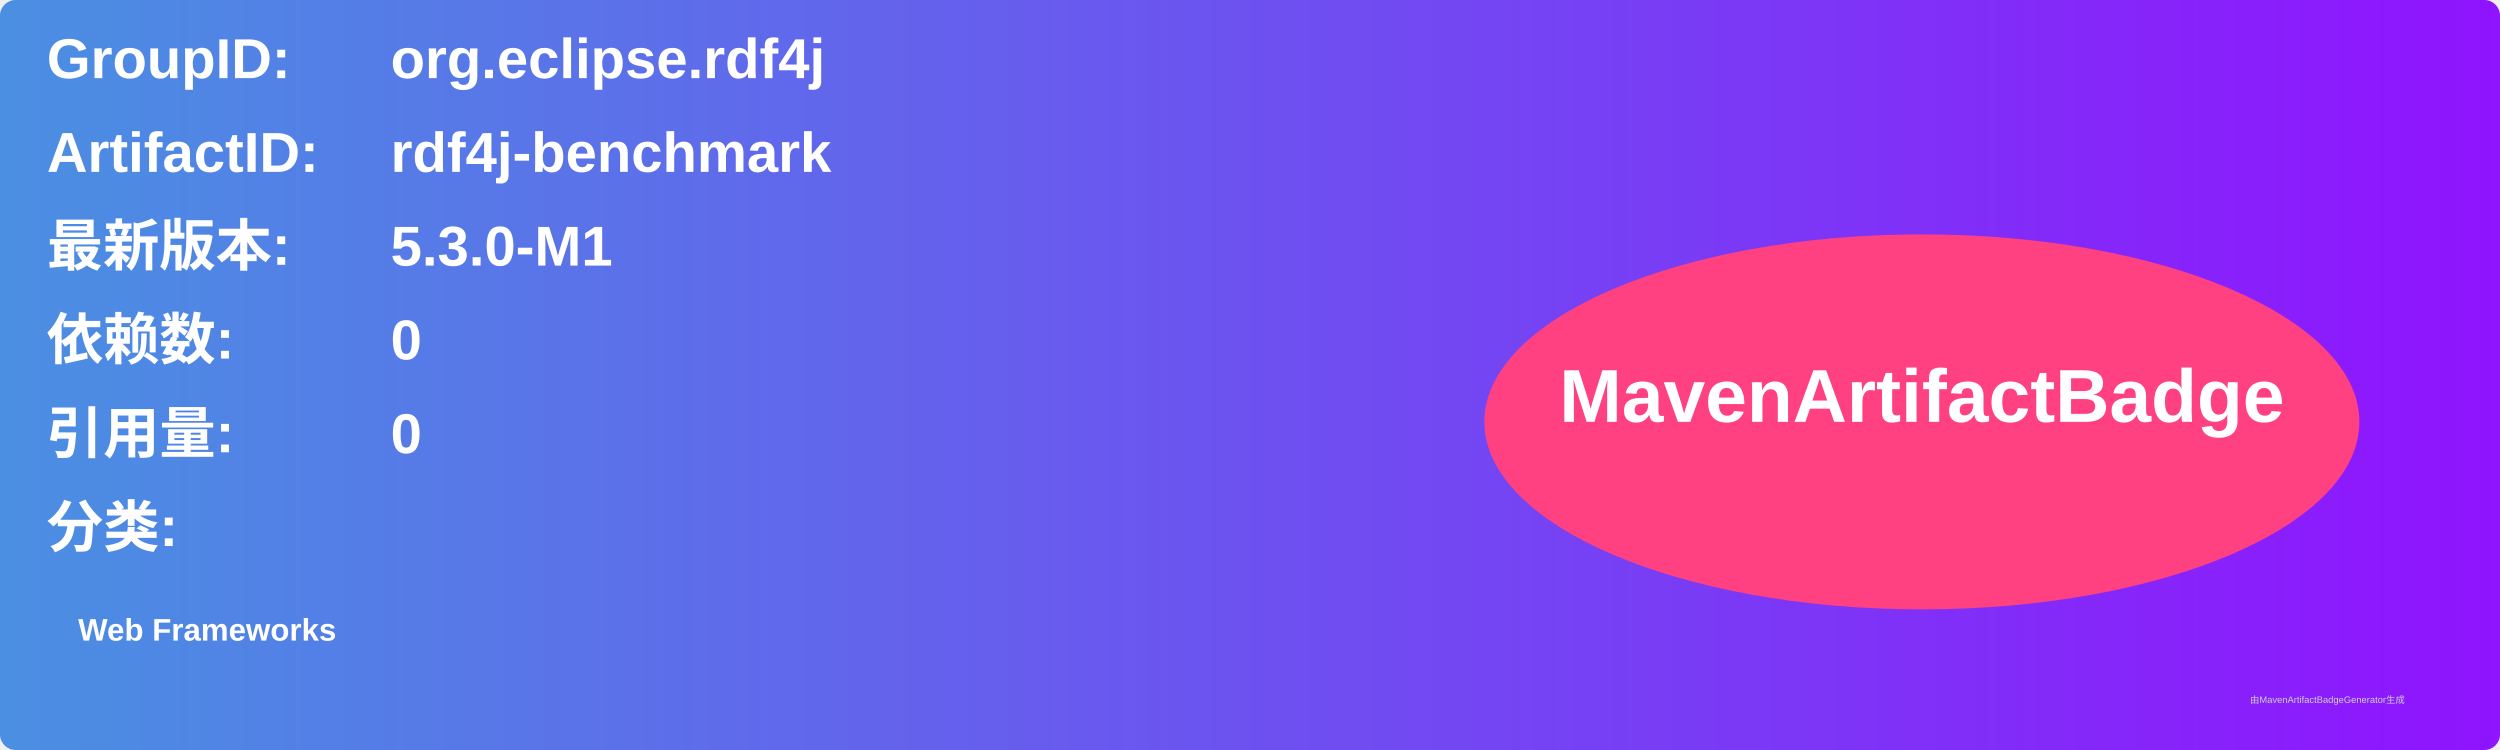
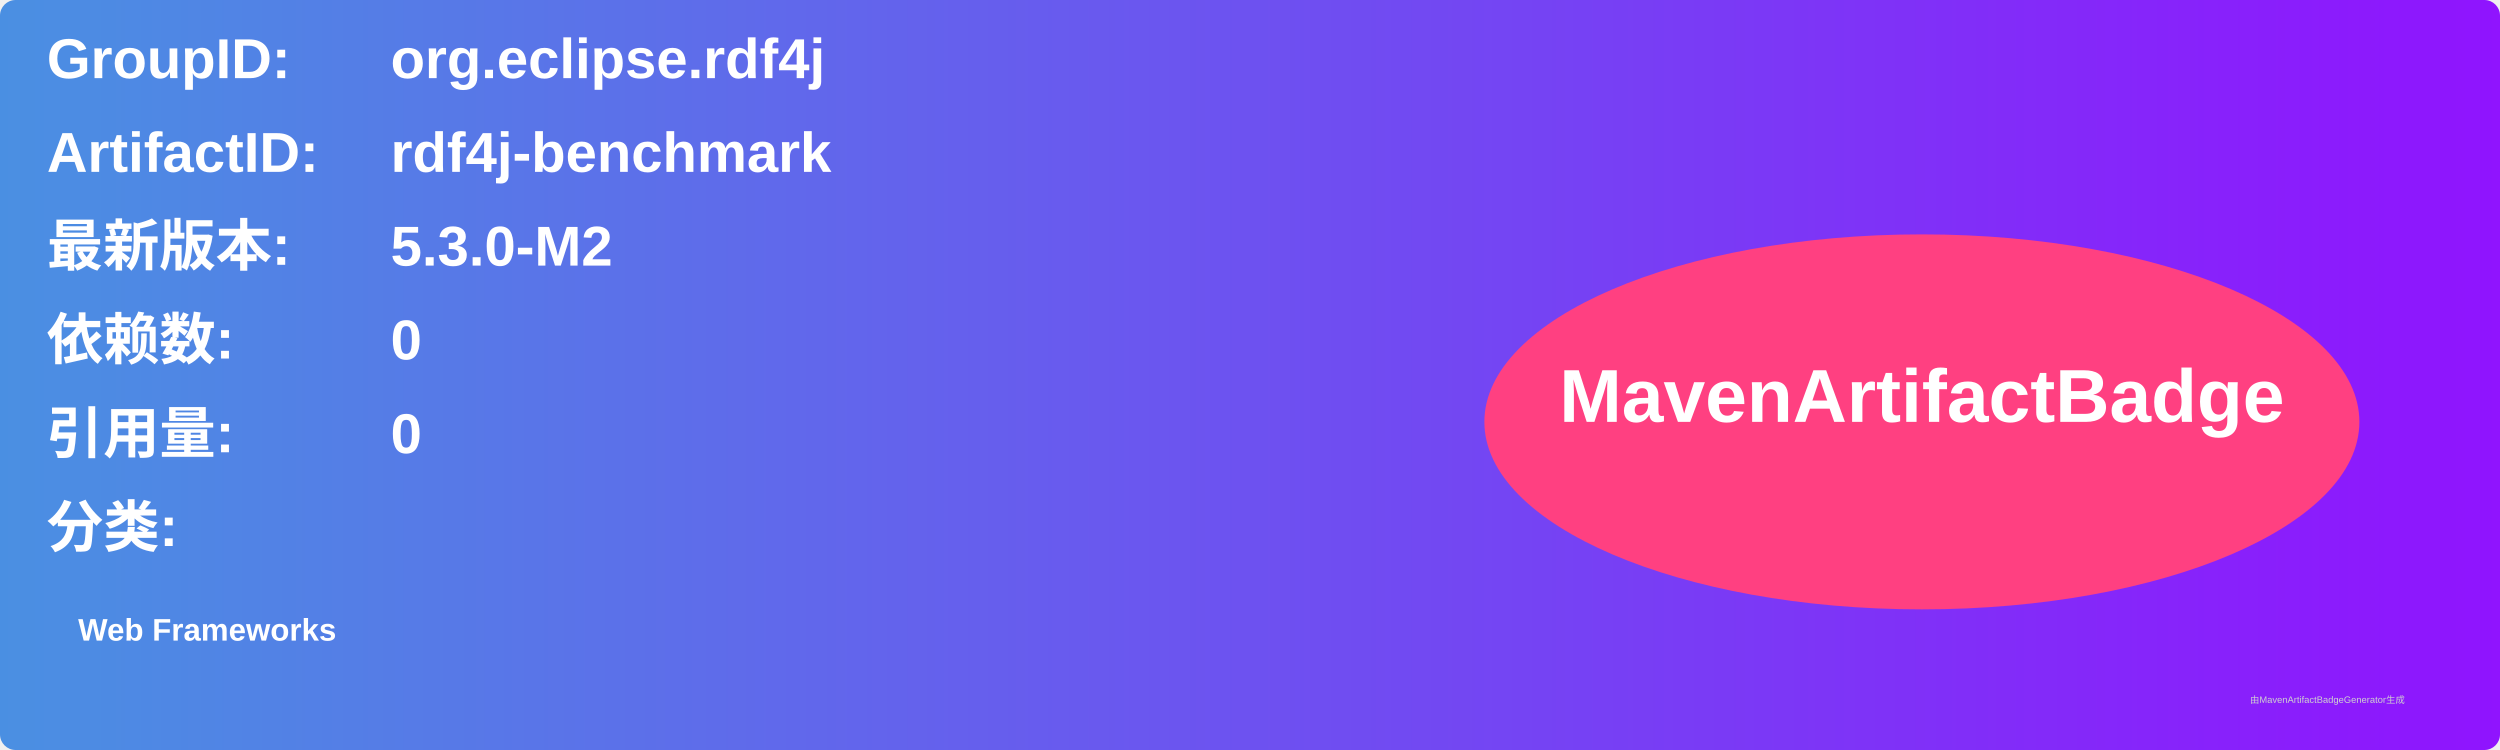
<svg xmlns="http://www.w3.org/2000/svg" width="800" height="240" viewBox="0 0 800 240">
  <linearGradient id="grad" x1="0%" y1="0%" x2="100%" y2="0%">
    <stop offset="0%" stop-color="#4a90e2" />
    <stop offset="100%" stop-color="#9013fe" />
  </linearGradient>
  <rect width="100%" height="100%" rx="5" ry="5" fill="url(#grad)" />
  <g transform="translate(15, 15)">
    <text x="0" y="10" font-family="Arial" font-size="18" fill="white" font-weight="bold" width="260">GroupID:</text>
    <text x="110" y="10" font-family="Arial" font-size="18" fill="white" font-weight="bold" width="460">org.eclipse.rdf4j</text>
    <text x="0" y="40" font-family="Arial" font-size="18" fill="white" font-weight="bold" width="260">ArtifactID:</text>
    <text x="110" y="40" font-family="Arial" font-size="18" fill="white" font-weight="bold" width="460">rdf4j-benchmark</text>
    <text x="0" y="70" font-family="Arial" font-size="18" fill="white" font-weight="bold">最新版本:</text>
    <text x="110" y="70" font-family="Arial" font-size="18" fill="white" font-weight="bold">
-       <tspan font-weight="bold">5.3.0-M1</tspan>
+       <tspan font-weight="bold">5.3.0-M2</tspan>
    </text>
    <text x="0" y="100" font-family="Arial" font-size="18" fill="white" font-weight="bold">依赖数: </text>
    <text x="110" y="100" font-family="Arial" font-size="18" fill="white">
      <tspan font-weight="bold">0</tspan>
    </text>
    <text x="0" y="130" font-family="Arial" font-size="18" fill="white" font-weight="bold">引用量: </text>
    <text x="110" y="130" font-family="Arial" font-size="18" fill="white">
      <tspan font-weight="bold">0</tspan>
    </text>
    <text x="0" y="160" font-family="Arial" font-size="18" fill="white" font-weight="bold">分类:</text>
    <text x="10" y="190" font-family="Arial" font-size="10" fill="white">
      <tspan font-weight="bold">Web Frameworks</tspan>
    </text>
    <ellipse cx="600" cy="120" rx="140" ry="60" fill="#ff4081" />
    <text x="600" y="120" text-anchor="middle" font-family="Arial" font-size="24" fill="white" font-weight="bold">MavenArtifactBadge</text>
  </g>
  <text x="720" y="225" font-family="Arial" font-size="3" fill="#d0d0d0">由MavenArtifactBadgeGenerator生成</text>
</svg>
